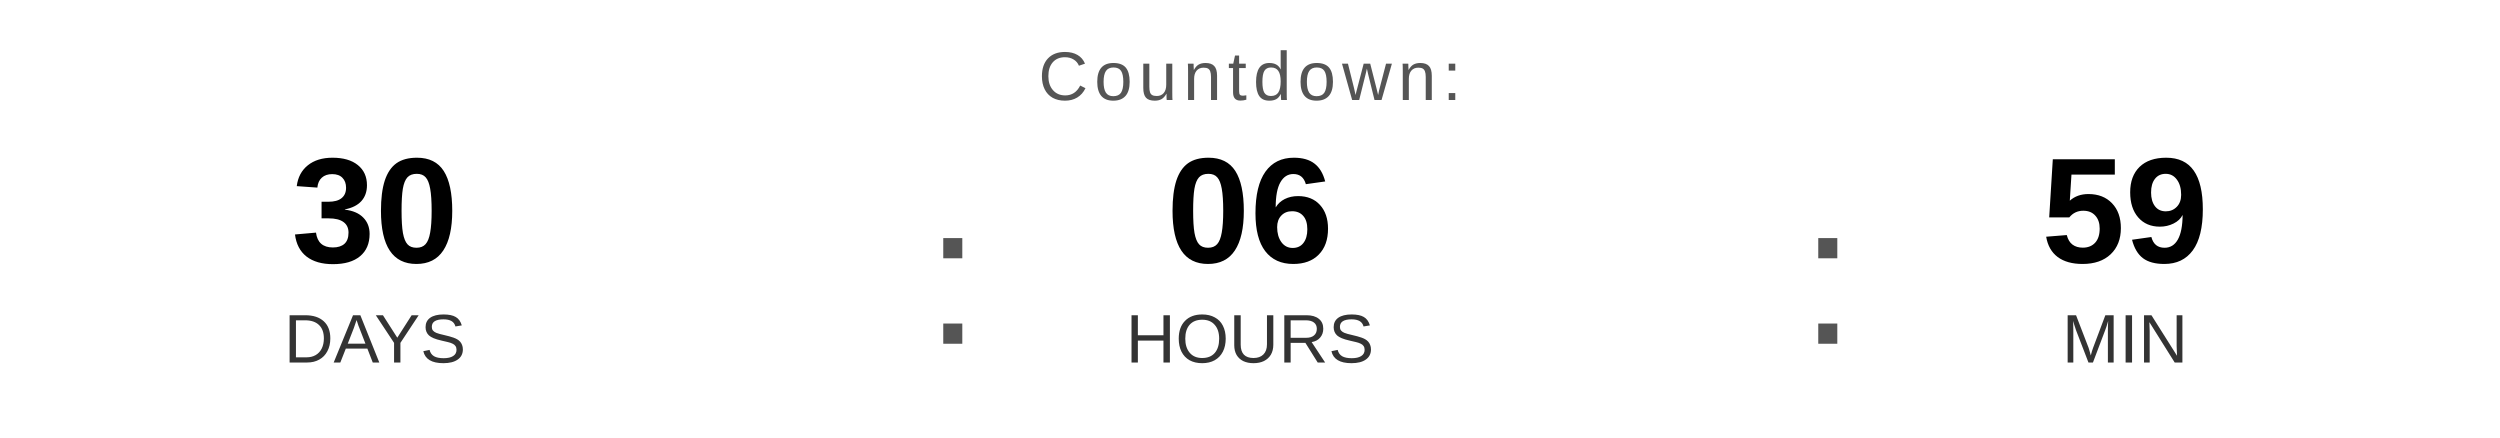
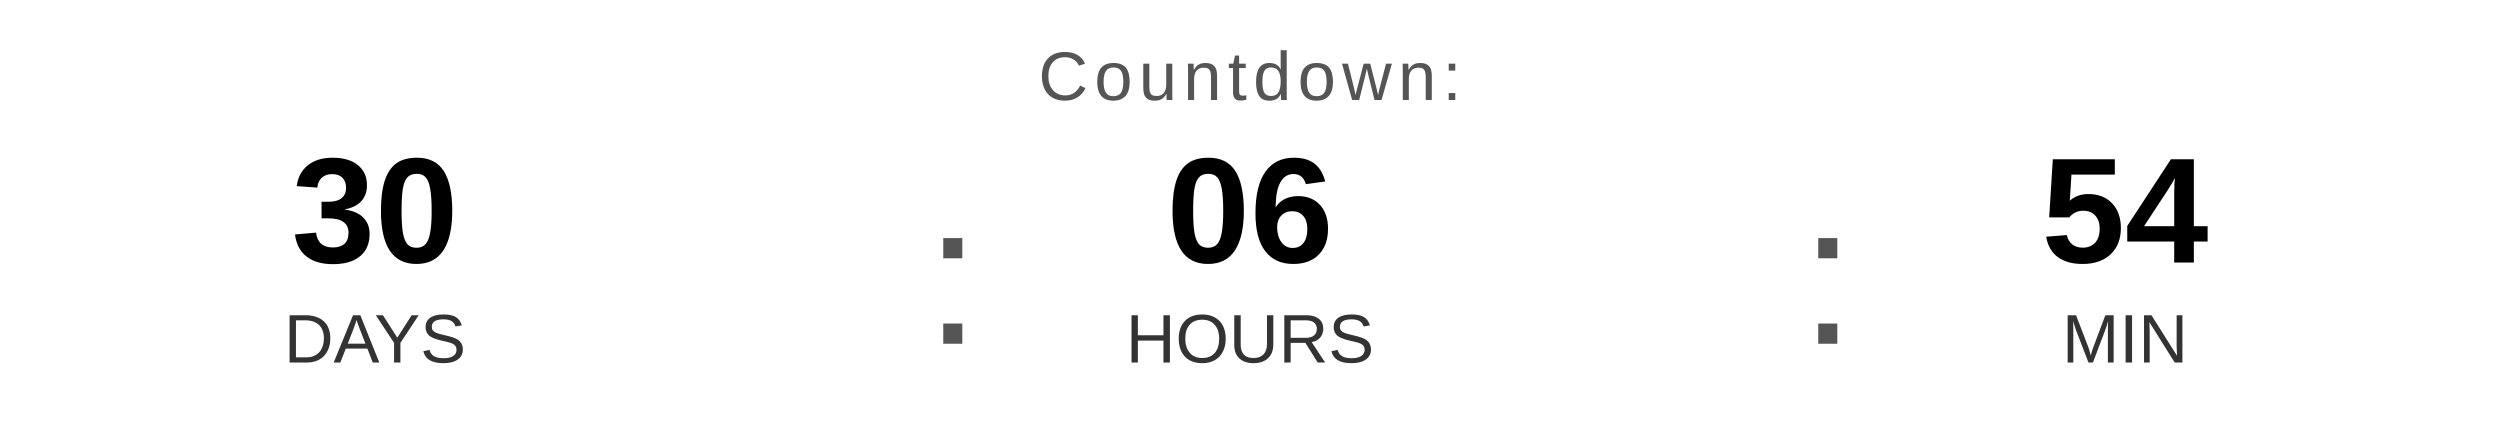
<svg xmlns="http://www.w3.org/2000/svg" width="400" height="70" viewBox="0 0 400 70">
  <text x="200" y="16" font-family="Arial, Helvetica, sans-serif" font-size="11" fill="#555555" text-anchor="middle" letter-spacing="1">
    Countdown:
  </text>
  <text x="60" y="42" font-family="Arial, Helvetica, sans-serif" font-size="24" font-weight="bold" fill="#000000" text-anchor="middle">30</text>
  <text x="60" y="58" font-family="Arial, Helvetica, sans-serif" font-size="11" fill="#333333" text-anchor="middle">DAYS</text>
  <text x="148" y="55" font-family="Arial, sans-serif" font-size="32" fill="#555555">:</text>
  <text x="200" y="42" font-family="Arial, Helvetica, sans-serif" font-size="24" font-weight="bold" fill="#000000" text-anchor="middle">06</text>
  <text x="200" y="58" font-family="Arial, Helvetica, sans-serif" font-size="11" fill="#333333" text-anchor="middle">HOURS</text>
  <text x="288" y="55" font-family="Arial, sans-serif" font-size="32" fill="#555555">:</text>
-   <text x="340" y="42" font-family="Arial, Helvetica, sans-serif" font-size="24" font-weight="bold" fill="#000000" text-anchor="middle">59</text>
+   <text x="340" y="42" font-family="Arial, Helvetica, sans-serif" font-size="24" font-weight="bold" fill="#000000" text-anchor="middle">54</text>
  <text x="340" y="58" font-family="Arial, Helvetica, sans-serif" font-size="11" fill="#333333" text-anchor="middle">MIN</text>
</svg>
